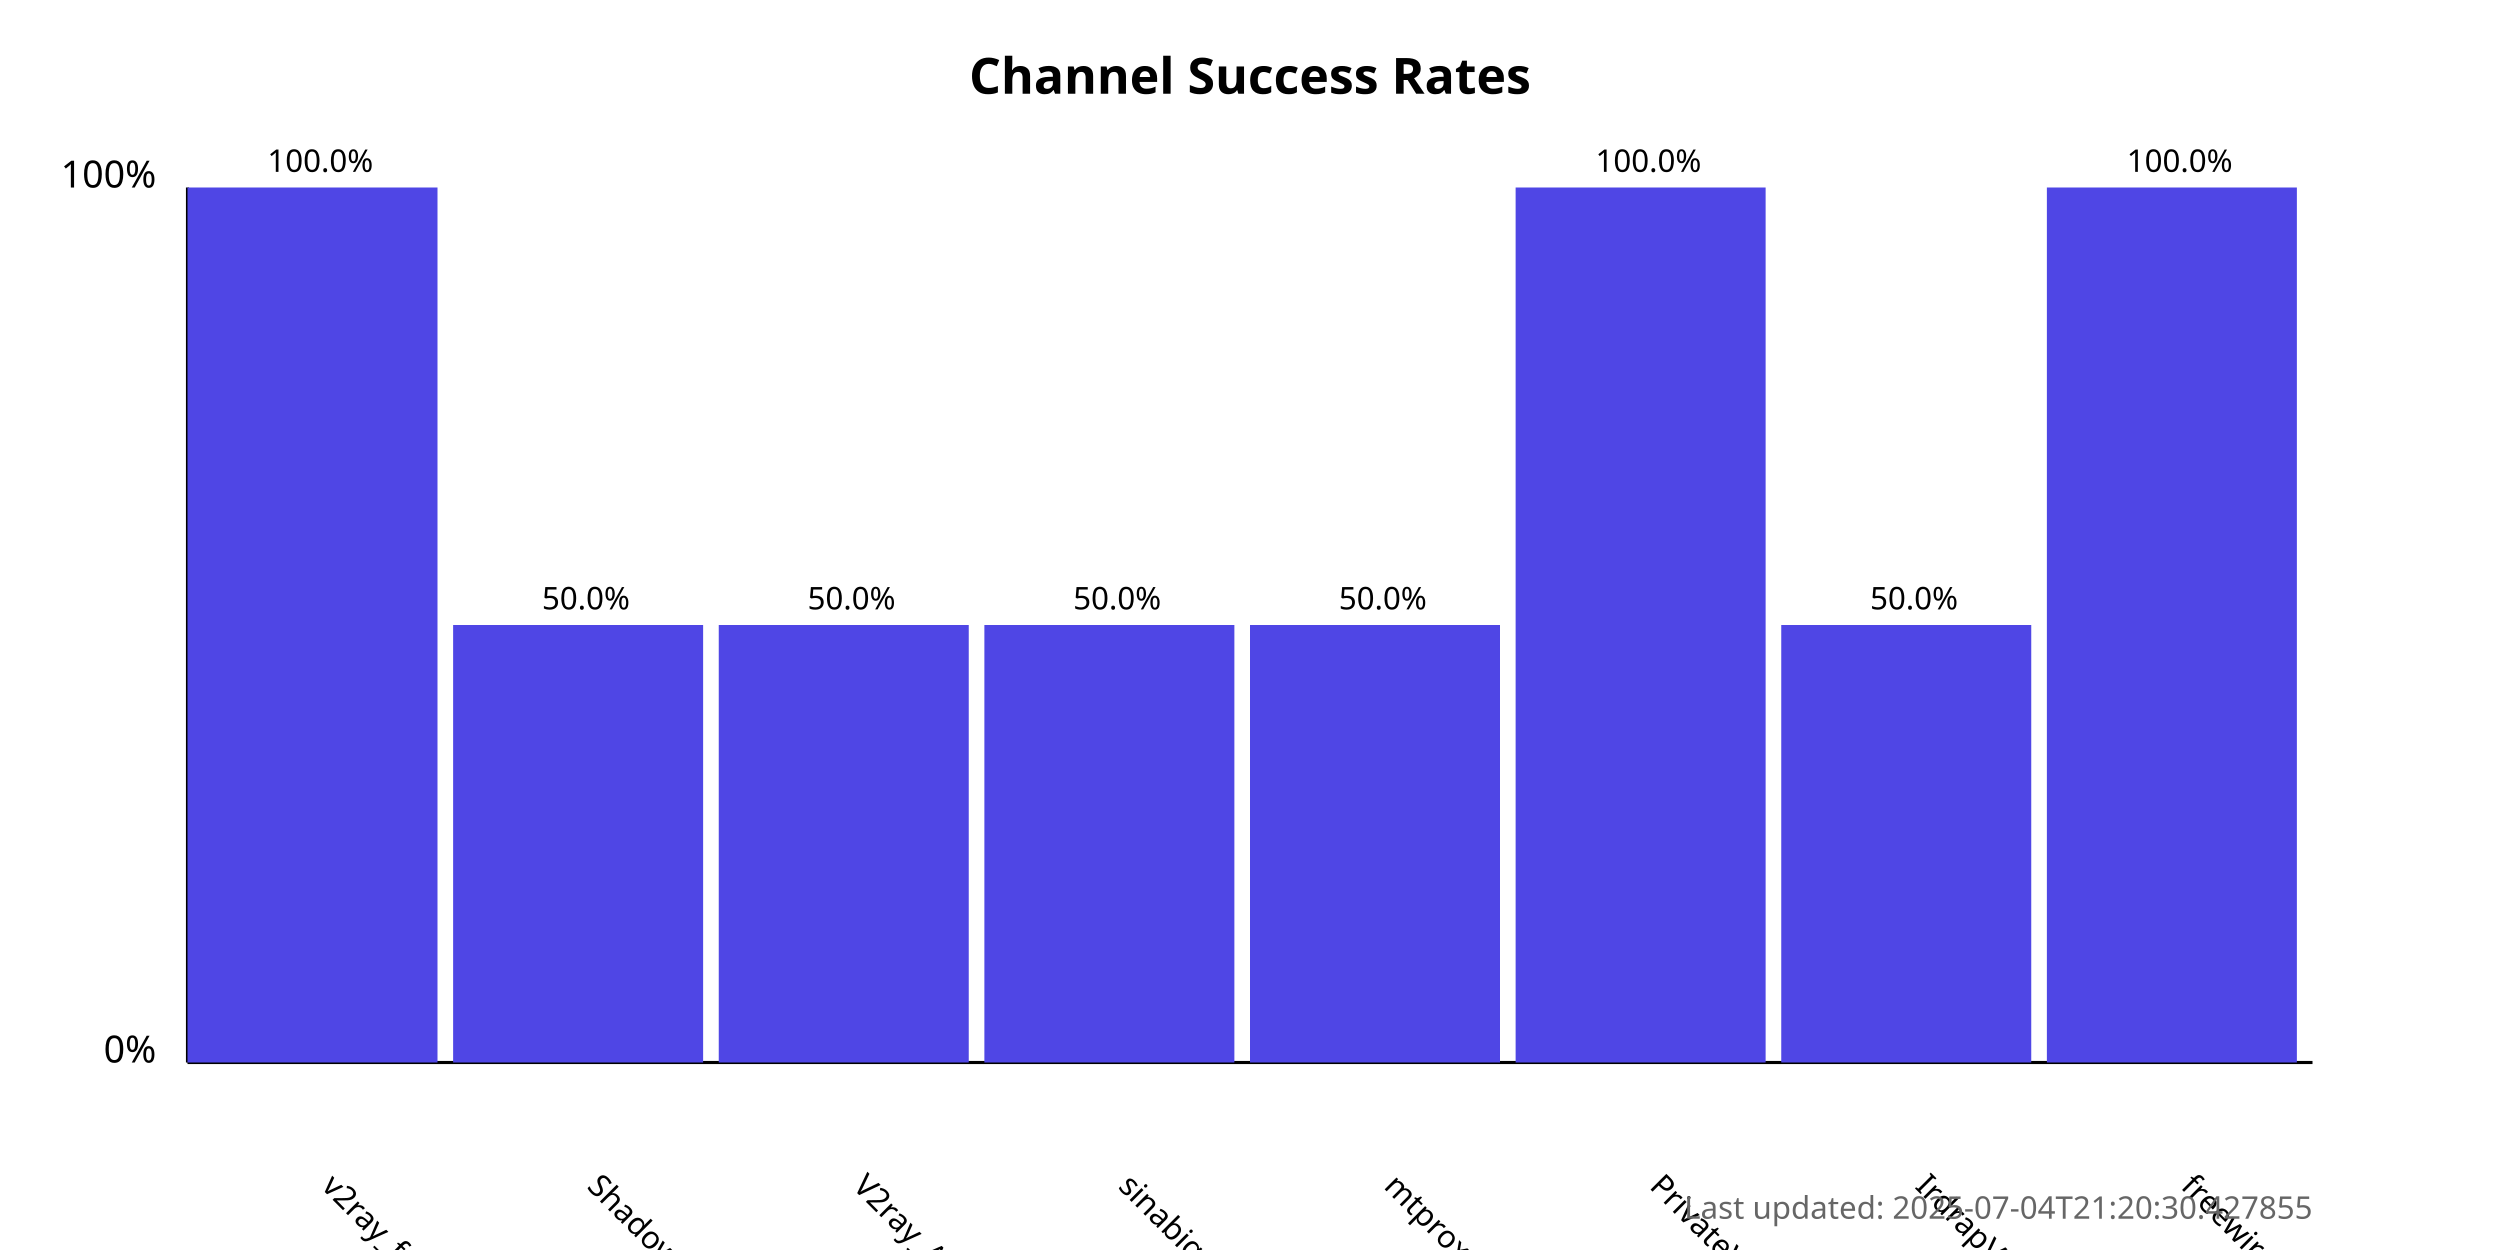
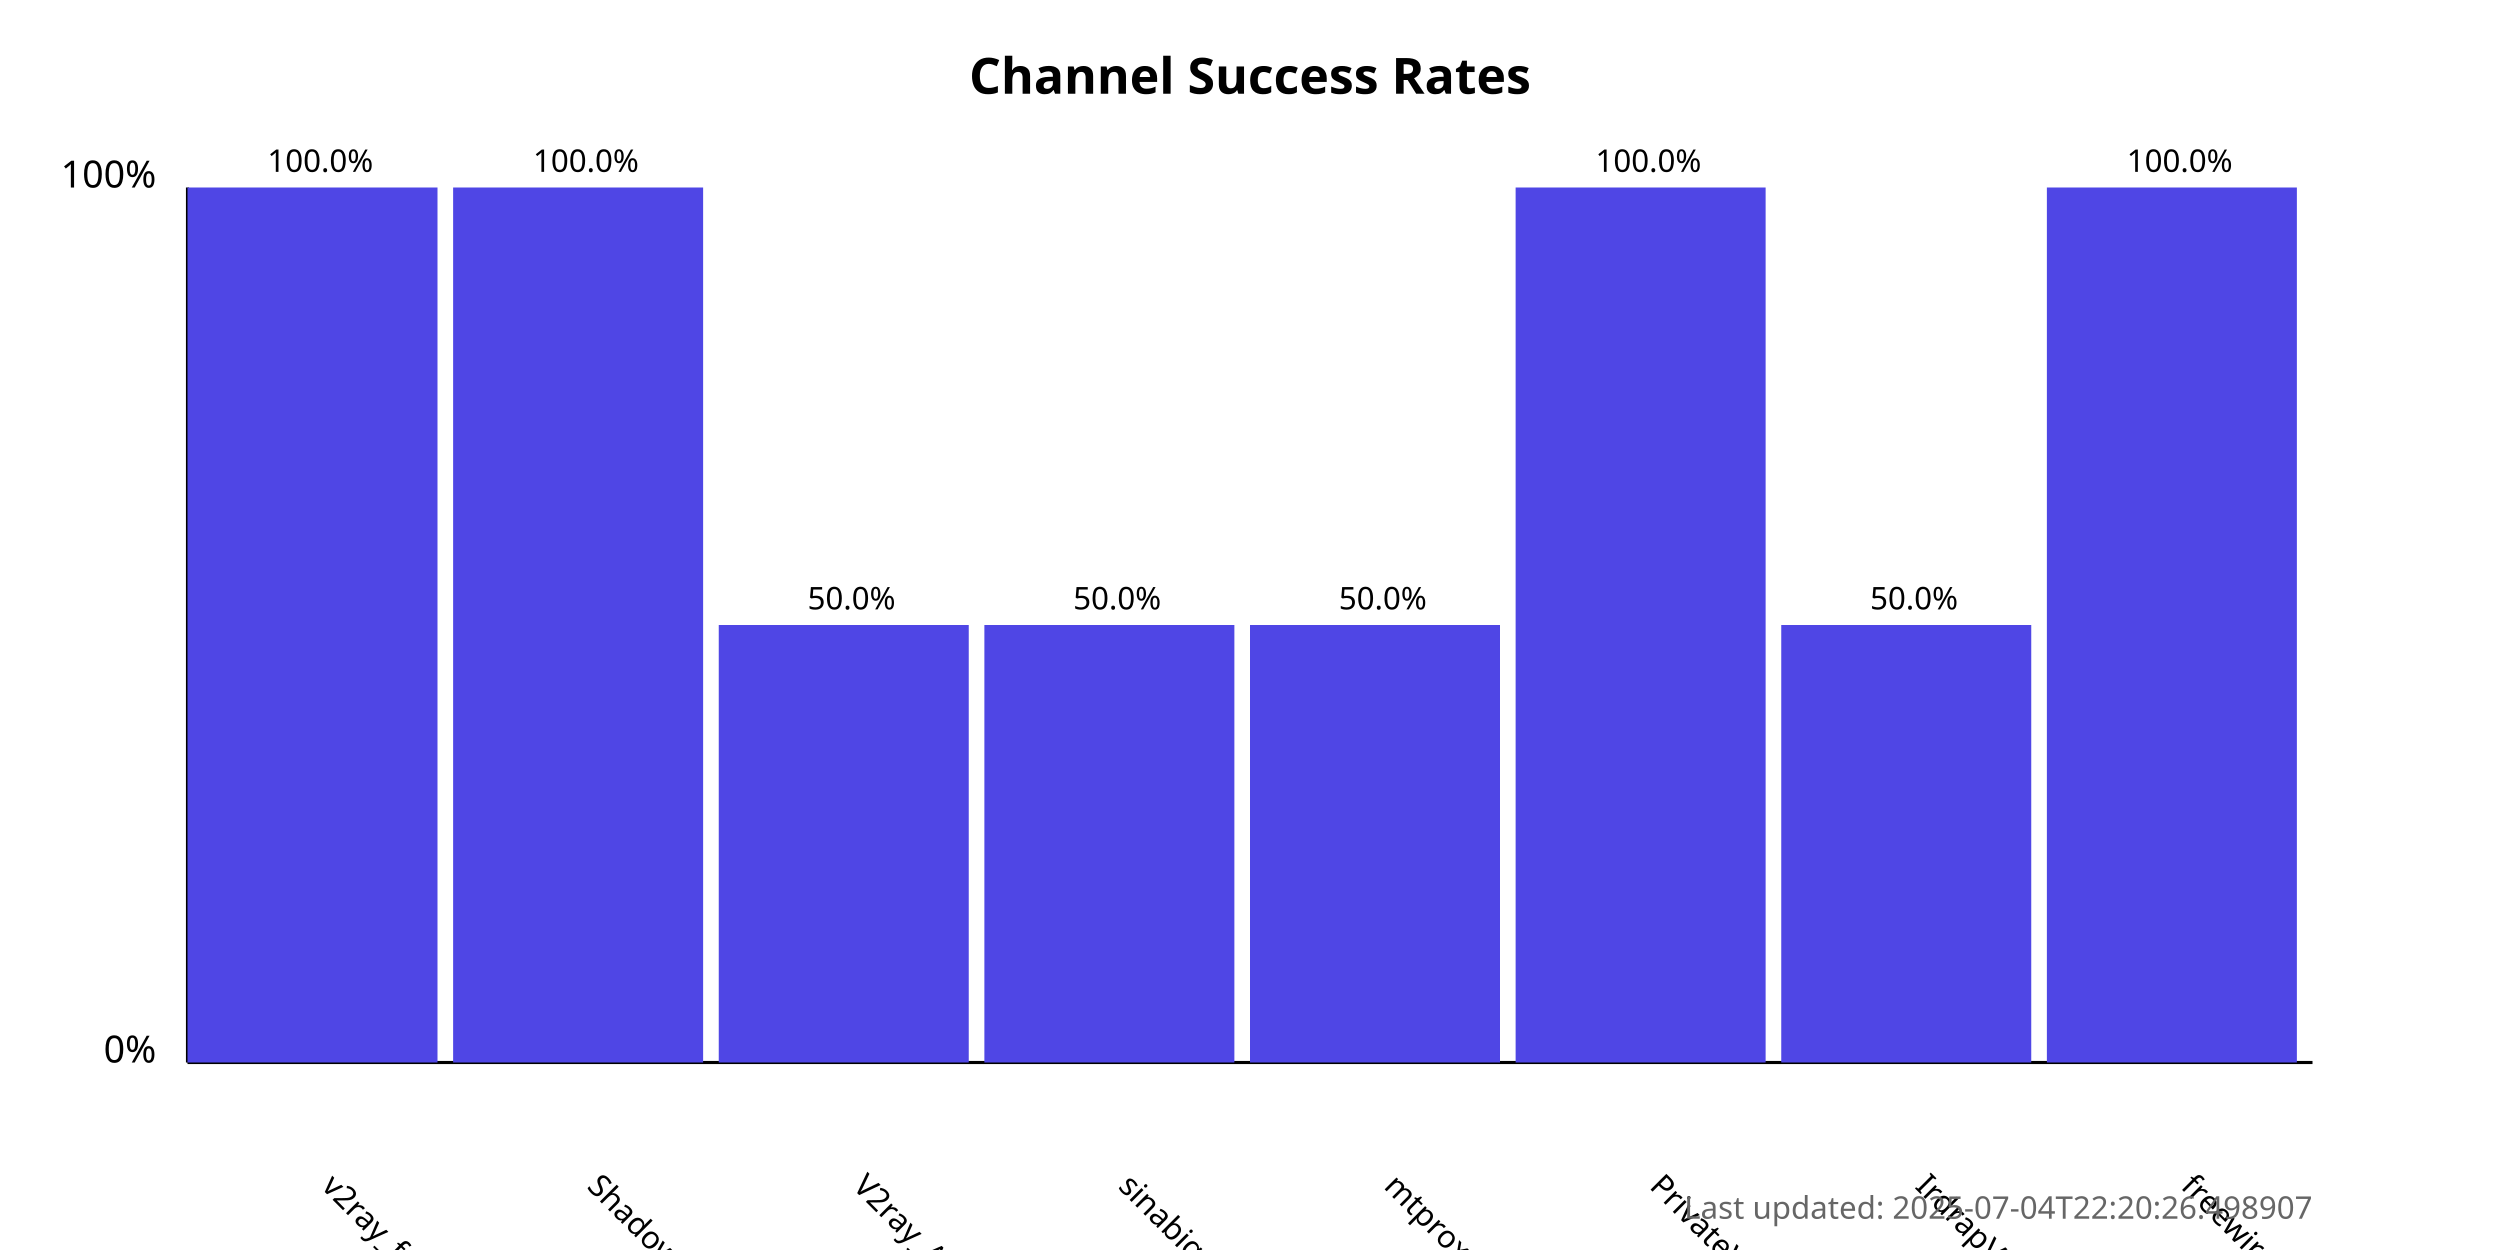
<svg xmlns="http://www.w3.org/2000/svg" width="800" height="400">
  <style>
            .chart-title { font: bold 16px sans-serif; }
            .axis-label { font: 12px sans-serif; }
            .tick-label { font: 10px sans-serif; }
            .bar { fill: #4f46e5; }
            .bar:hover { fill: #6366f1; }
            .timestamp { font: 10px sans-serif; fill: #666; }
        </style>
  <text x="400.0" y="30" text-anchor="middle" class="chart-title">
            Channel Success Rates
        </text>
  <line x1="60" y1="340" x2="60" y2="60" stroke="black" stroke-width="1" />
  <line x1="60" y1="340" x2="740" y2="340" stroke="black" stroke-width="1" />
  <text x="50" y="340" text-anchor="end" class="axis-label">0%</text>
  <text x="50" y="60" text-anchor="end" class="axis-label">100%</text>
  <g>
    <rect x="60" y="60.0" width="80.0" height="280.0" class="bar" />
    <text x="102.5" y="380" transform="rotate(45, 102.5, 380)" text-anchor="start" class="tick-label">
                v2ray_free_conf
            </text>
    <text x="102.5" y="55.0" text-anchor="middle" class="tick-label">
                100.0%
            </text>
  </g>
  <g>
-     <rect x="145.0" y="200.0" width="80.0" height="140.0" class="bar" />
+     <rect x="145.0" y="60.0" width="80.0" height="280.0" class="bar" />
    <text x="187.5" y="380" transform="rotate(45, 187.5, 380)" text-anchor="start" class="tick-label">
                ShadowProxy66
            </text>
-     <text x="187.5" y="195.0" text-anchor="middle" class="tick-label">
-                 50.0%
+     <text x="187.5" y="55.0" text-anchor="middle" class="tick-label">
+                 100.0%
            </text>
  </g>
  <g>
    <rect x="230.0" y="200.0" width="80.0" height="140.0" class="bar" />
    <text x="272.5" y="380" transform="rotate(45, 272.5, 380)" text-anchor="start" class="tick-label">
                V2ray_Alpha
            </text>
    <text x="272.5" y="195.0" text-anchor="middle" class="tick-label">
                50.0%
            </text>
  </g>
  <g>
    <rect x="315.0" y="200.0" width="80.0" height="140.0" class="bar" />
    <text x="357.5" y="380" transform="rotate(45, 357.5, 380)" text-anchor="start" class="tick-label">
                sinabigo
            </text>
    <text x="357.5" y="195.0" text-anchor="middle" class="tick-label">
                50.0%
            </text>
  </g>
  <g>
    <rect x="400.0" y="200.0" width="80.0" height="140.0" class="bar" />
    <text x="442.5" y="380" transform="rotate(45, 442.5, 380)" text-anchor="start" class="tick-label">
                mtproxy_lists
            </text>
    <text x="442.5" y="195.0" text-anchor="middle" class="tick-label">
                50.0%
            </text>
  </g>
  <g>
    <rect x="485.0" y="60.0" width="80.0" height="280.0" class="bar" />
    <text x="527.5" y="380" transform="rotate(45, 527.5, 380)" text-anchor="start" class="tick-label">
                PrivateVPNs
            </text>
    <text x="527.5" y="55.0" text-anchor="middle" class="tick-label">
                100.0%
            </text>
  </g>
  <g>
    <rect x="570.0" y="200.0" width="80.0" height="140.0" class="bar" />
    <text x="612.5" y="380" transform="rotate(45, 612.5, 380)" text-anchor="start" class="tick-label">
                IrdrapVPNnews
            </text>
    <text x="612.5" y="195.0" text-anchor="middle" class="tick-label">
                50.0%
            </text>
  </g>
  <g>
    <rect x="655.0" y="60.0" width="80.0" height="280.0" class="bar" />
    <text x="697.5" y="380" transform="rotate(45, 697.5, 380)" text-anchor="start" class="tick-label">
                freewireguard
            </text>
    <text x="697.5" y="55.0" text-anchor="middle" class="tick-label">
                100.0%
            </text>
  </g>
  <text x="740" y="390" text-anchor="end" class="timestamp">
-             Last updated: 2025-07-04T21:20:30.427855
+             Last updated: 2025-07-04T22:20:26.498907
        </text>
</svg>
